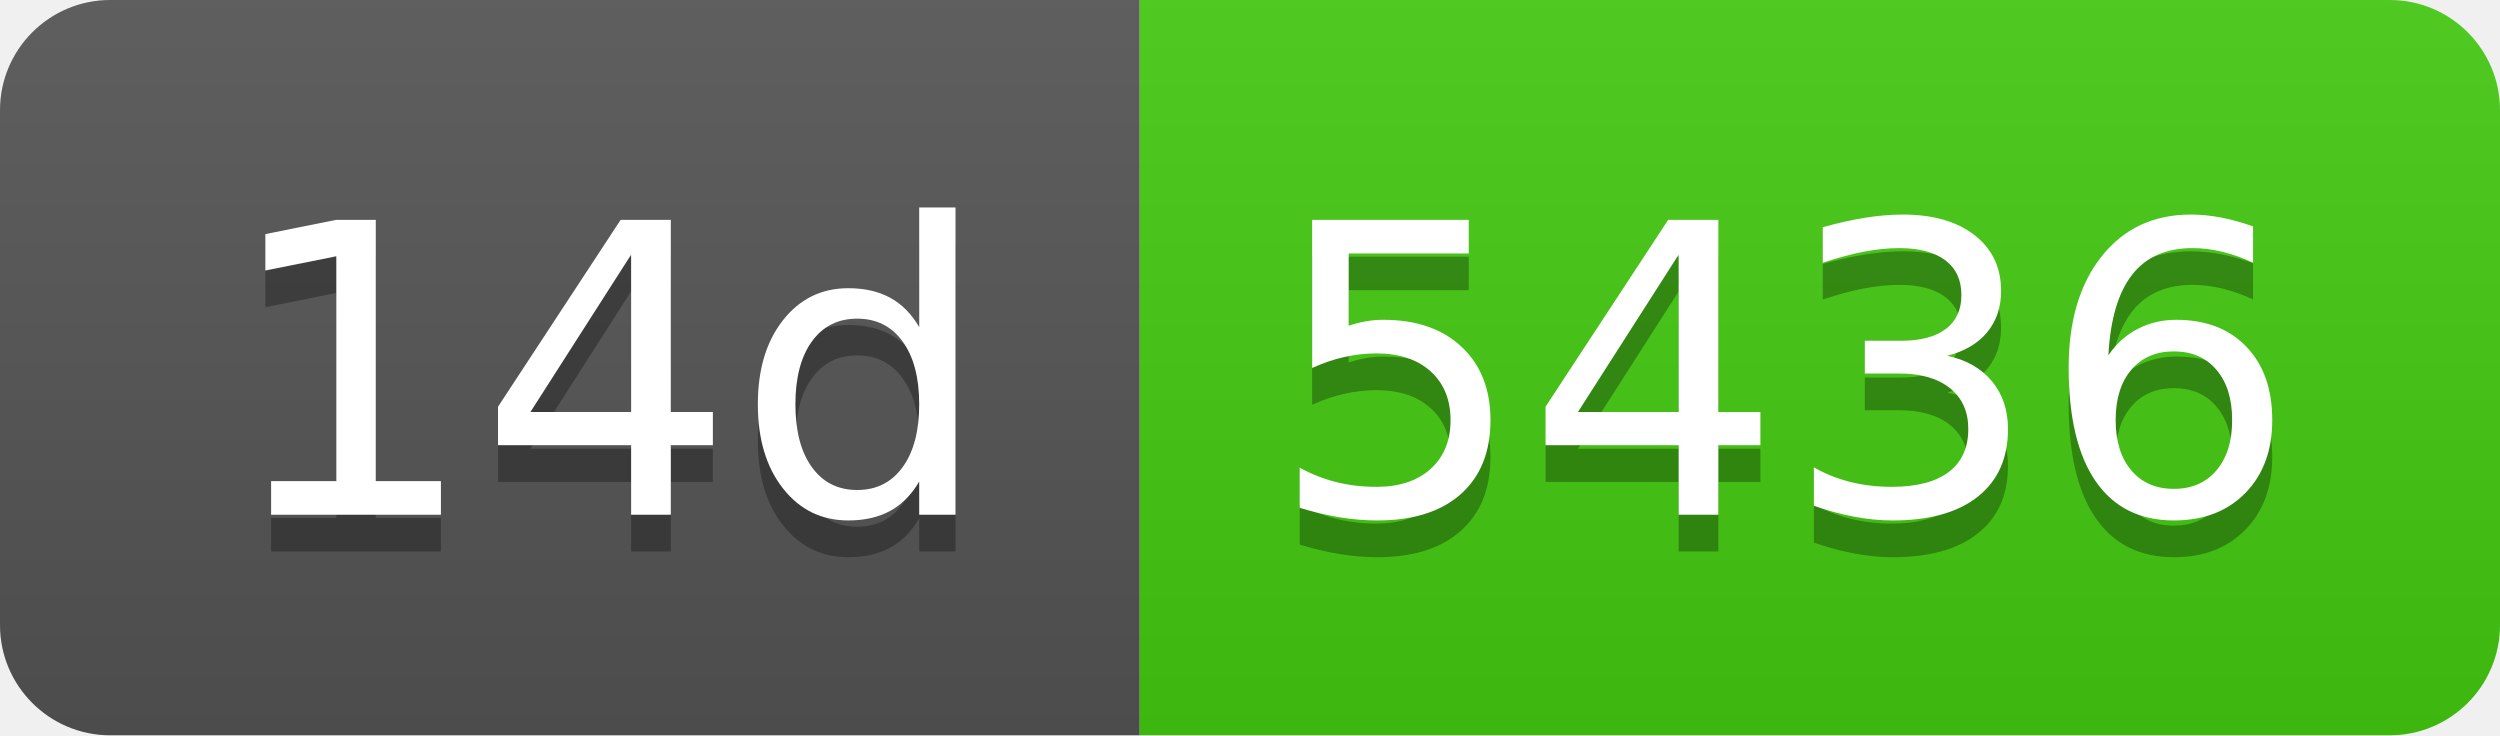
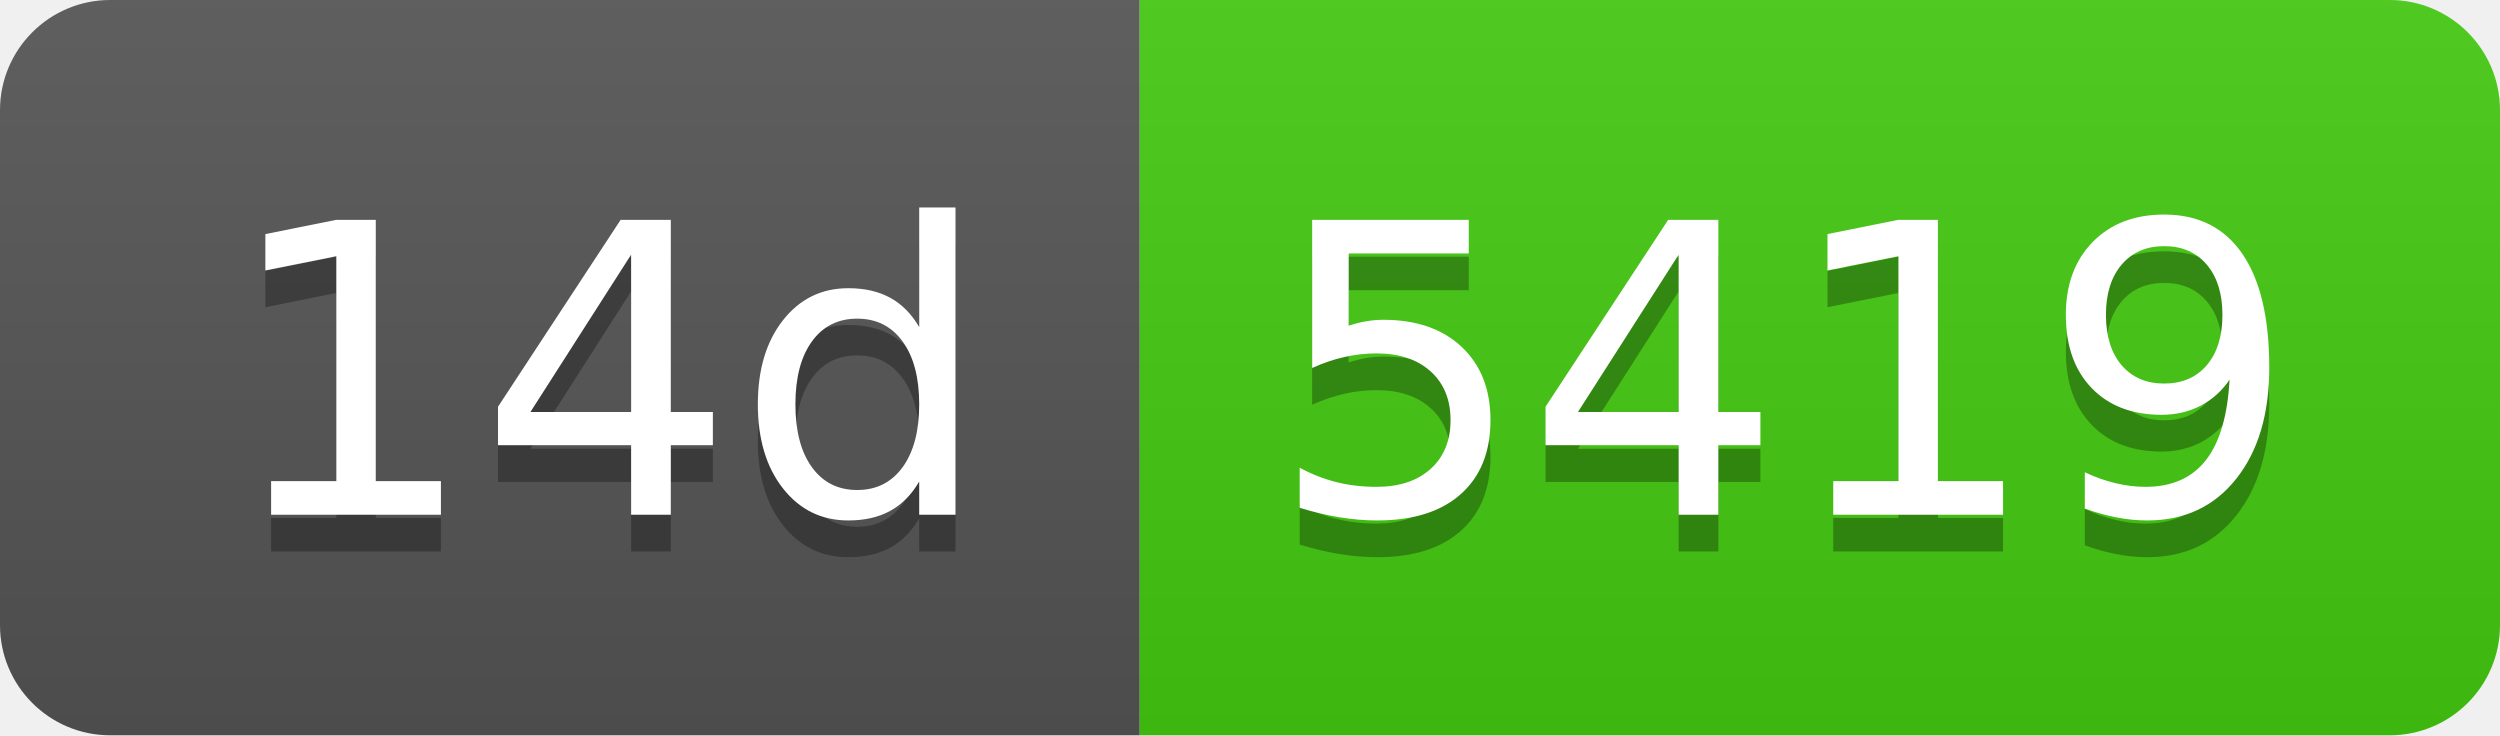
- <svg xmlns="http://www.w3.org/2000/svg" width="68" height="20" role="img" aria-label="14d: 5436">
+ <svg xmlns="http://www.w3.org/2000/svg" width="68" height="20" role="img" aria-label="14d: 5419">
  <linearGradient id="s" x2="0" y2="100%">
    <stop offset="0" stop-color="#bbb" stop-opacity=".1" />
    <stop offset="1" stop-opacity=".1" />
  </linearGradient>
  <clipPath id="r">
    <rect width="68" height="20" rx="3" fill="#fff" />
  </clipPath>
  <g clip-path="url(#r)">
    <rect width="31" height="20" fill="#555" />
    <rect x="31" width="37" height="20" fill="#4c1" />
    <rect width="68" height="20" fill="url(#s)" />
  </g>
  <g fill="#fff" text-anchor="middle" font-family="Verdana,Geneva,DejaVu Sans,sans-serif" text-rendering="geometricPrecision" font-size="110">
    <text aria-hidden="true" x="165" y="150" fill="#010101" fill-opacity=".3" transform="scale(.1)" textLength="210">14d</text>
    <text x="165" y="140" transform="scale(.1)" fill="#fff" textLength="210">14d</text>
-     <text aria-hidden="true" x="485" y="150" fill="#010101" fill-opacity=".3" transform="scale(.1)" textLength="270">5436</text>
-     <text x="485" y="140" transform="scale(.1)" fill="#fff" textLength="270">5436</text>
+     <text aria-hidden="true" x="485" y="150" fill="#010101" fill-opacity=".3" transform="scale(.1)" textLength="270">5419</text>
+     <text x="485" y="140" transform="scale(.1)" fill="#fff" textLength="270">5419</text>
  </g>
</svg>
